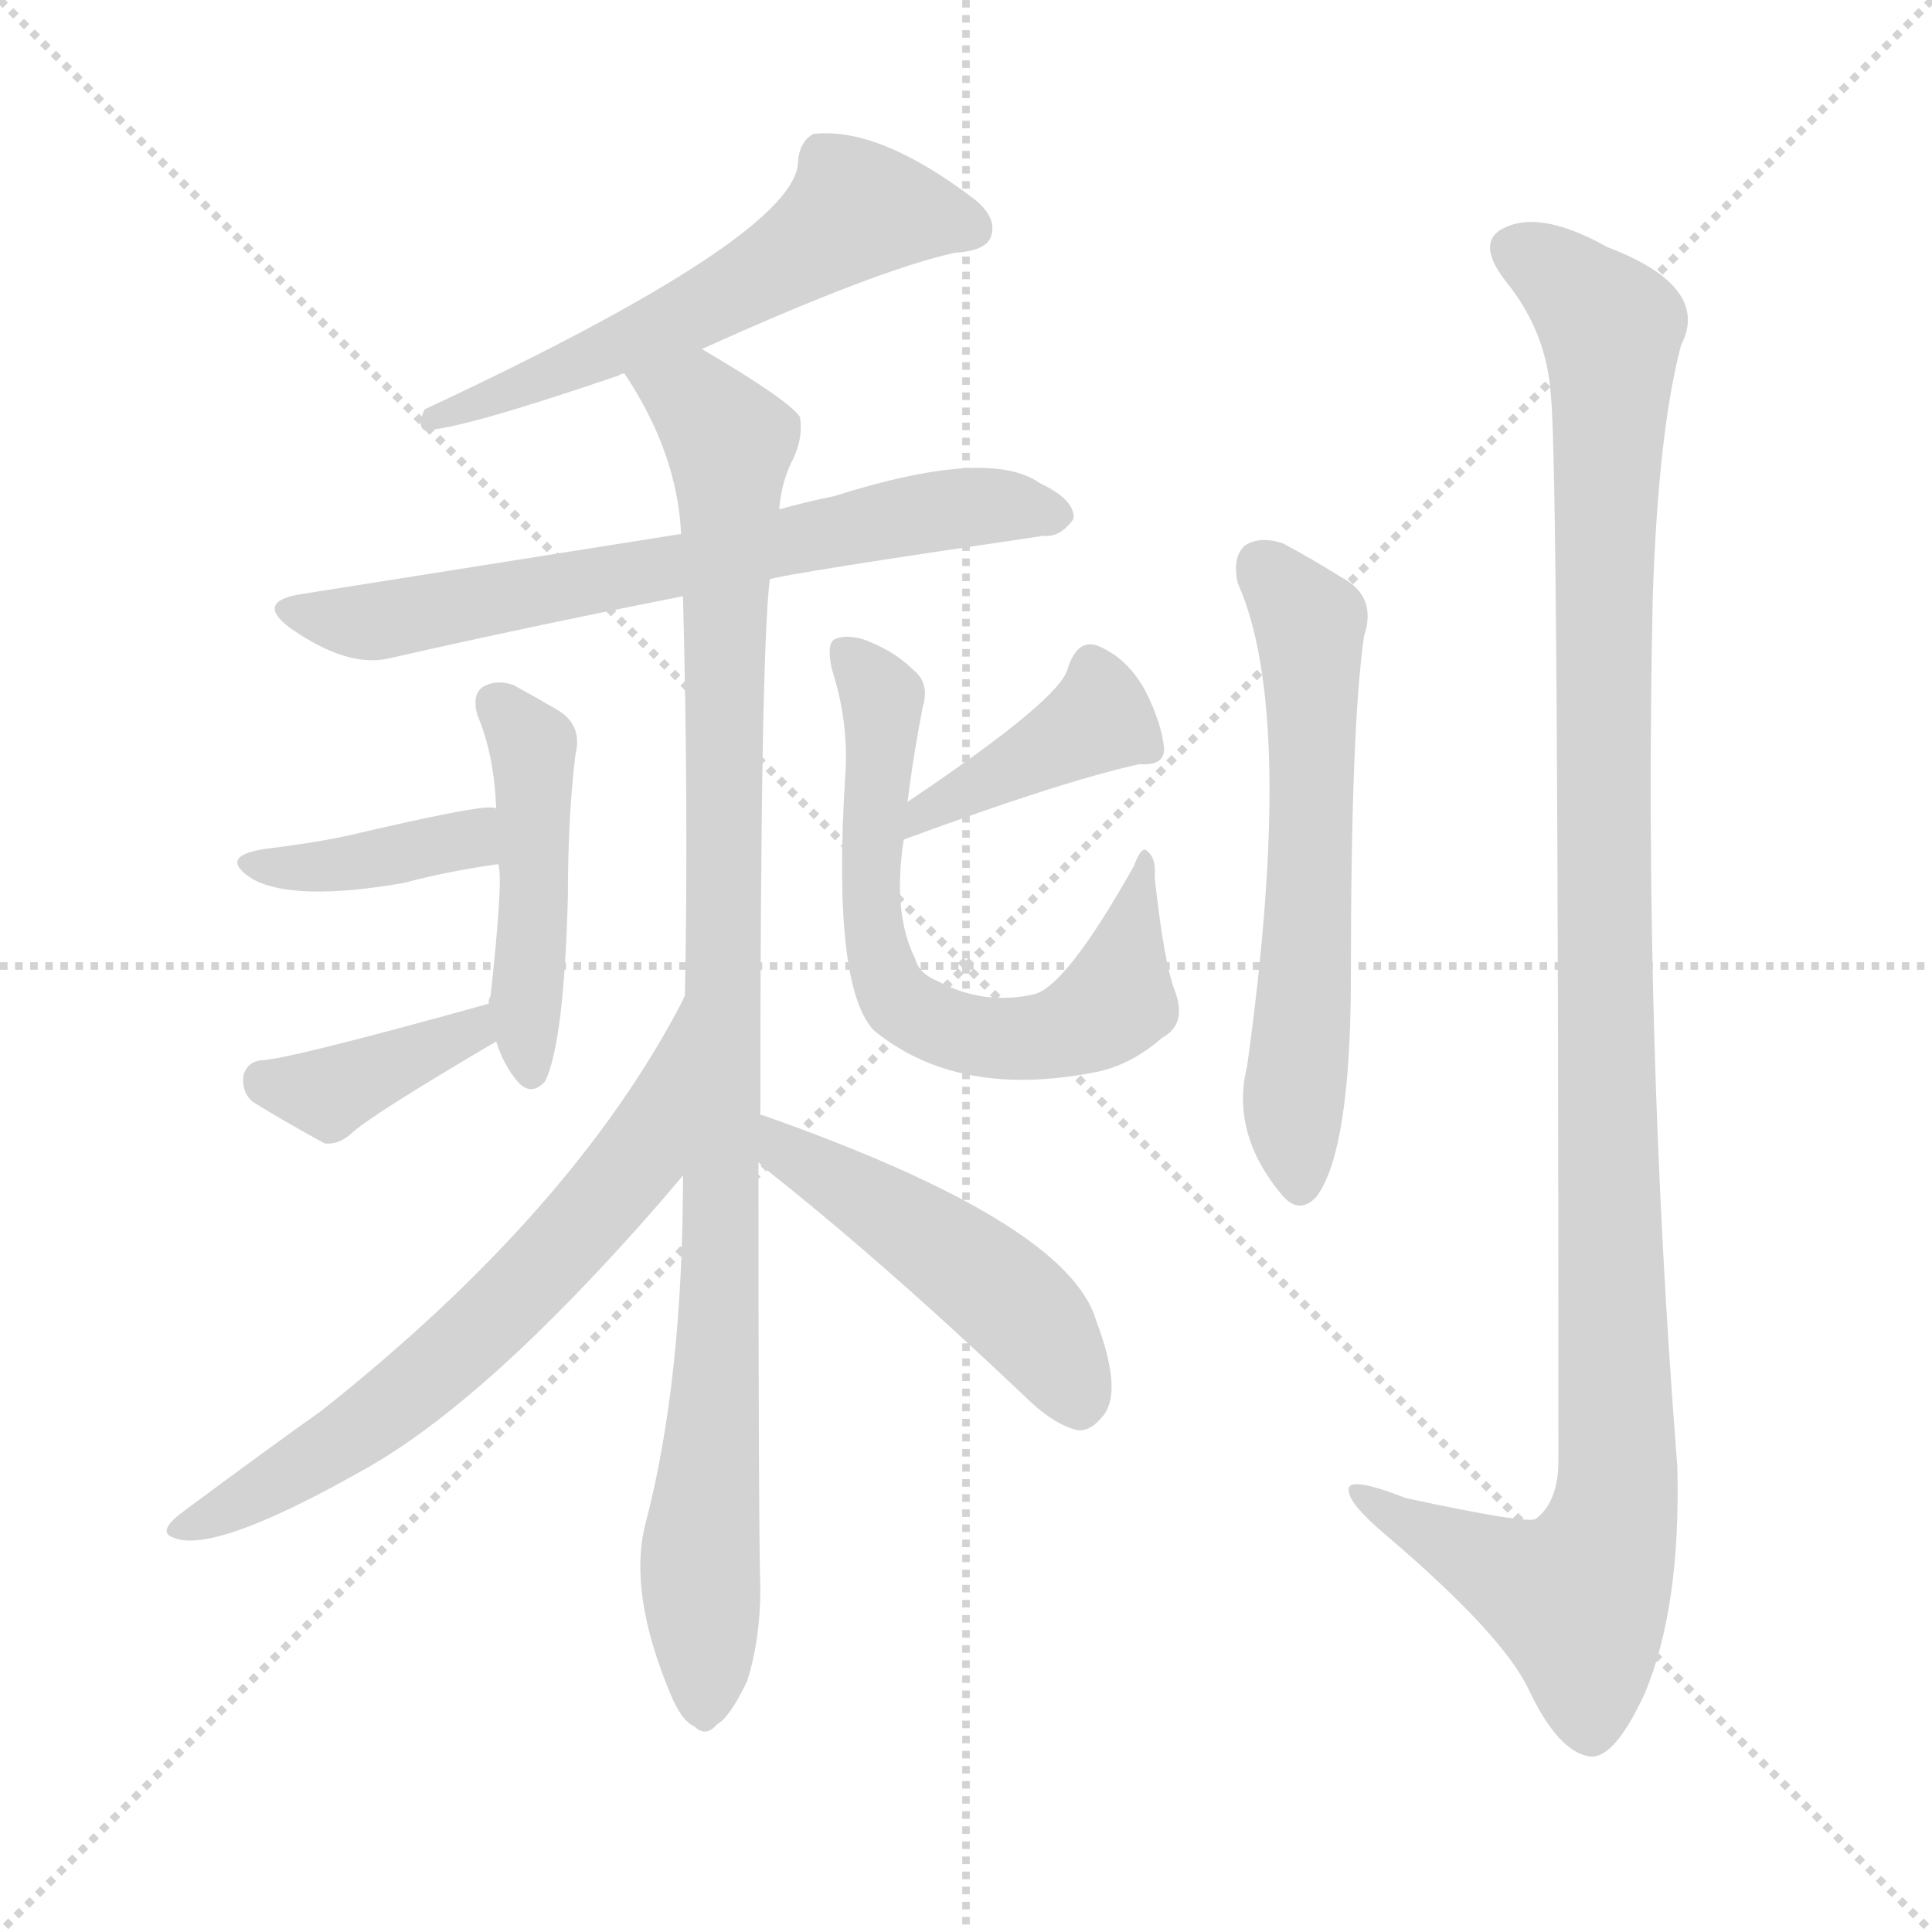
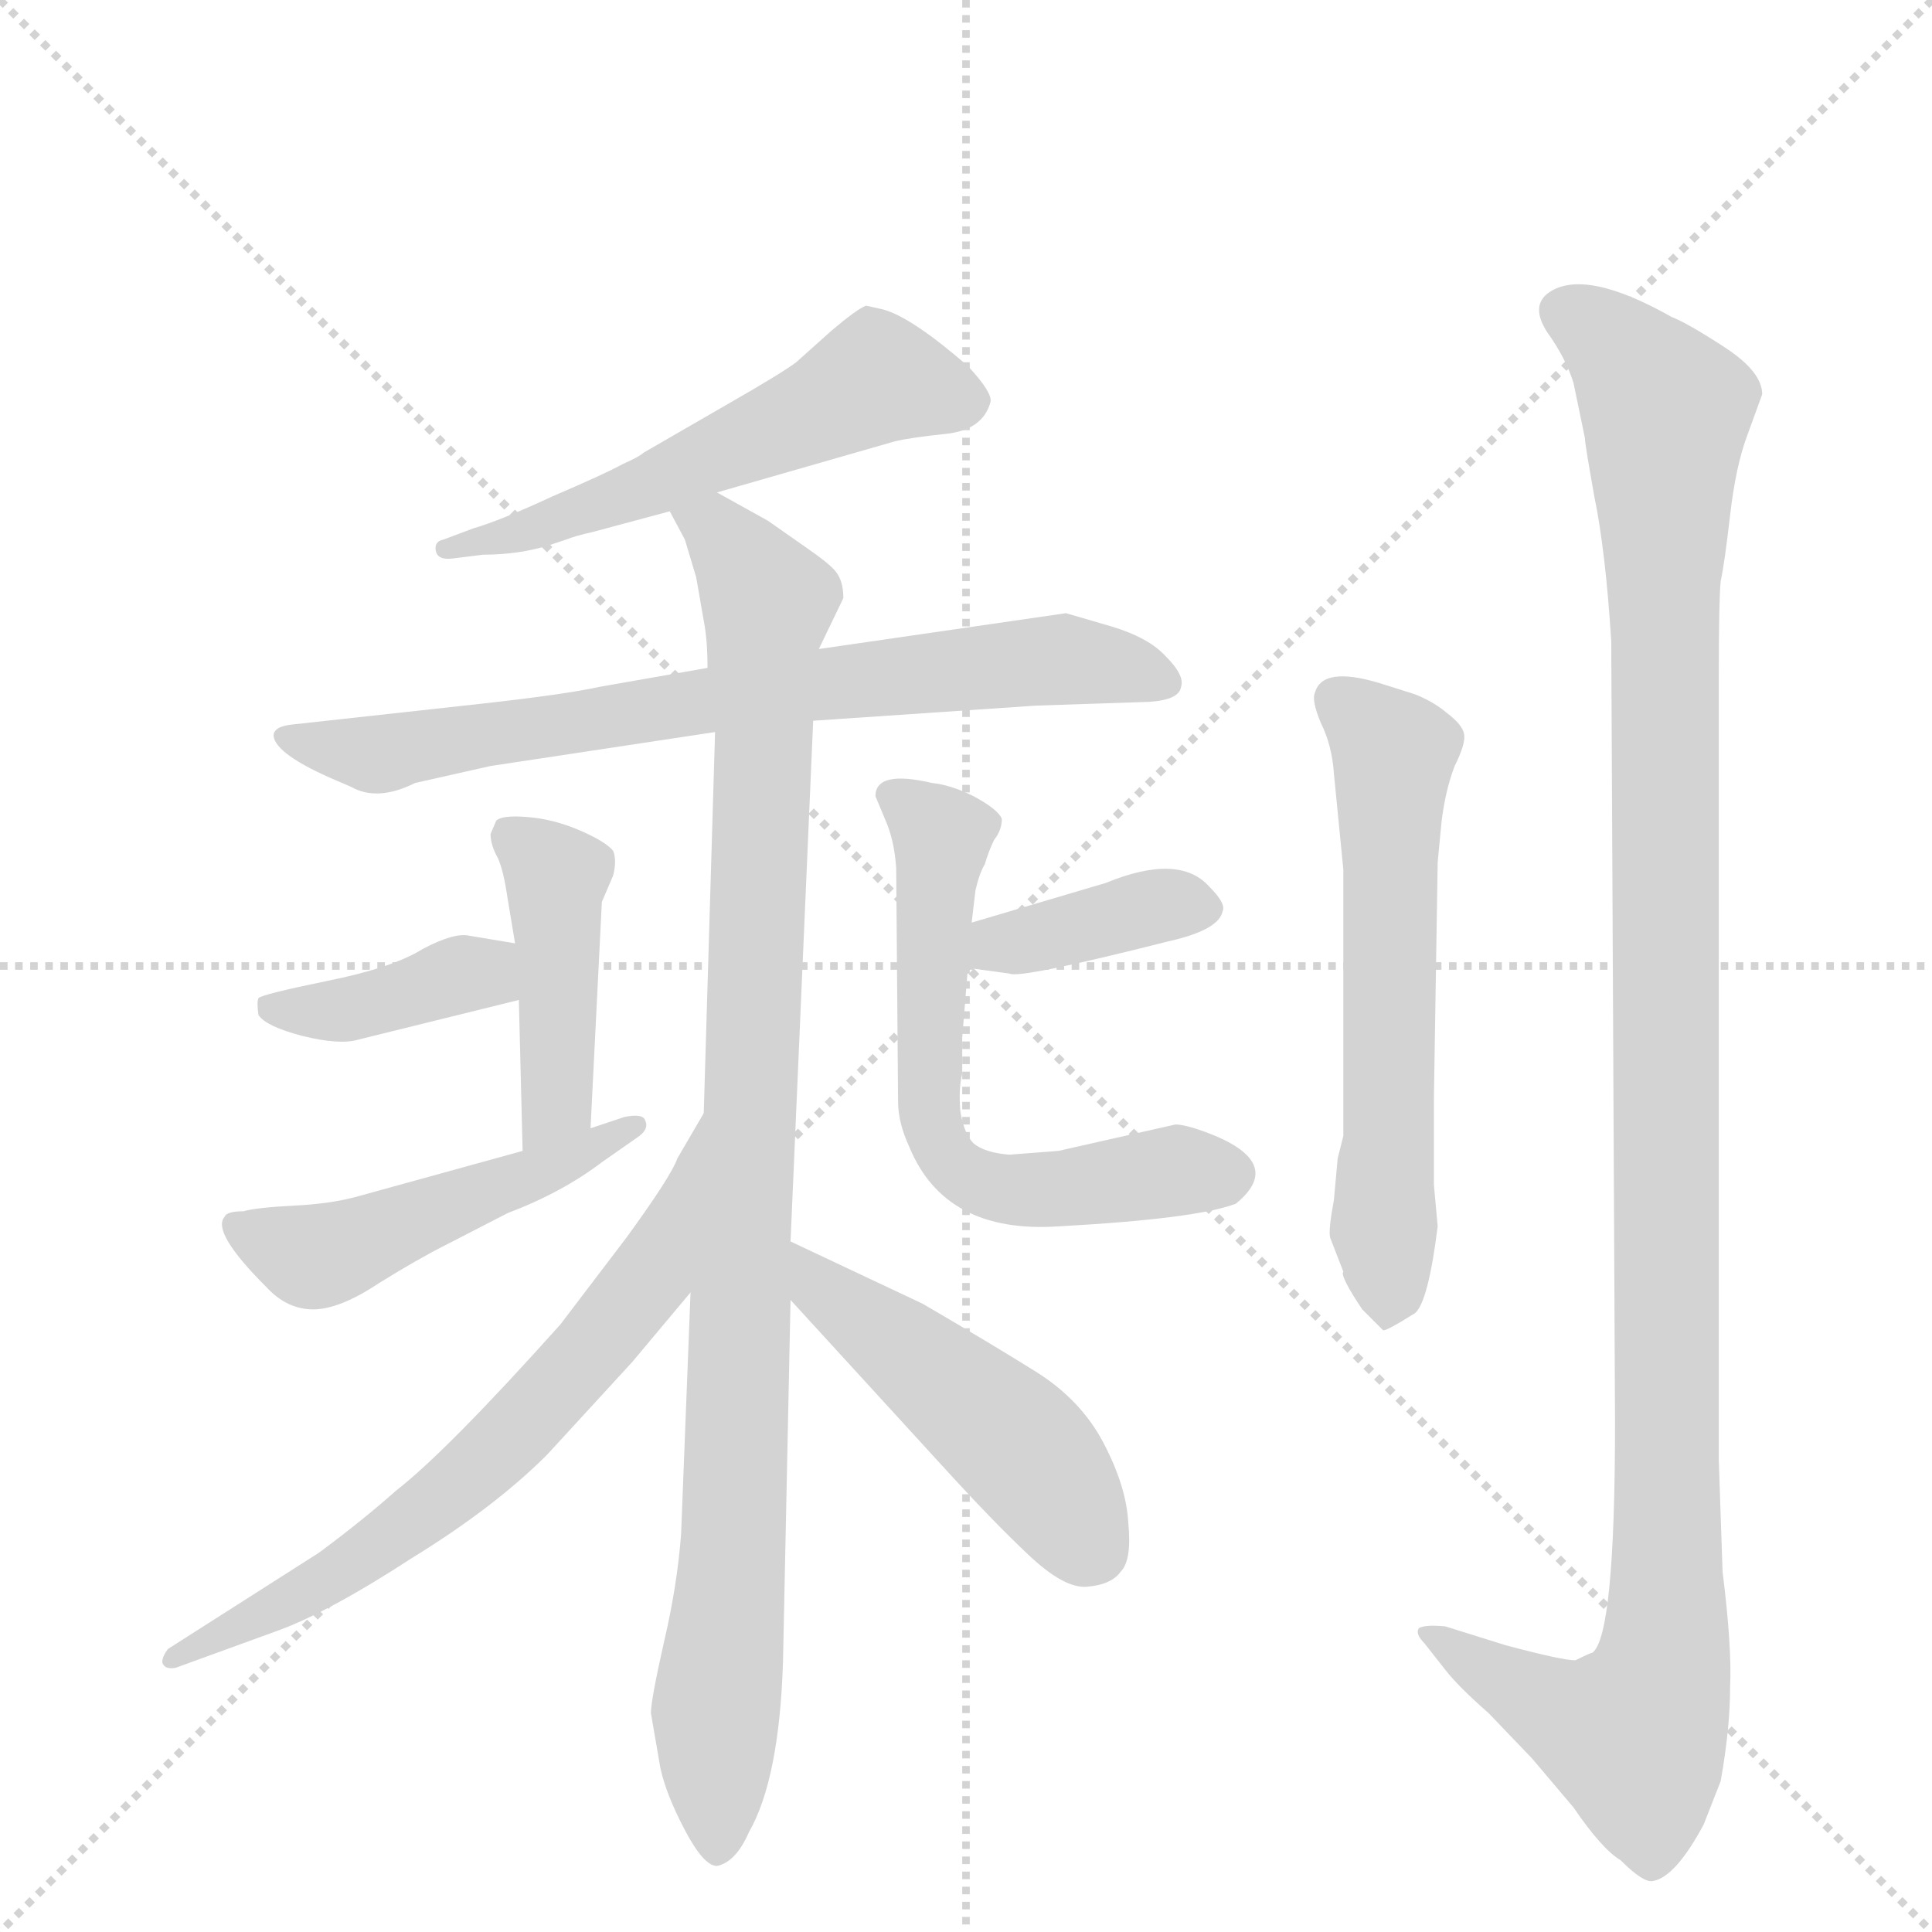
<svg xmlns="http://www.w3.org/2000/svg" version="1.1" viewBox="0 0 1024 1024">
  <g stroke="lightgray" stroke-dasharray="1,1" stroke-width="1" transform="scale(4, 4)">
    <line x1="0" y1="0" x2="256" y2="256" />
    <line x1="256" y1="0" x2="0" y2="256" />
    <line x1="128" y1="0" x2="128" y2="256" />
    <line x1="0" y1="128" x2="256" y2="128" />
  </g>
-   <g transform="scale(1, -1) translate(0, -900)">
+   <g transform="scale(1, -1) translate(0, -848)">
    <style type="text/css">
      
        @keyframes keyframes0 {
          from {
            stroke: blue;
-             stroke-dashoffset: 576;
-             stroke-width: 128;
-           }
-           65% {
+             stroke-dashoffset: 552;
+             stroke-width: 128;
+           }
+           64% {
            animation-timing-function: step-end;
            stroke: blue;
            stroke-dashoffset: 0;
            stroke-width: 128;
          }
          to {
            stroke: black;
            stroke-width: 1024;
          }
        }
        #make-me-a-hanzi-animation-0 {
-           animation: keyframes0 0.719s both;
+           animation: keyframes0 0.699s both;
          animation-delay: 0s;
          animation-timing-function: linear;
        }
      
        @keyframes keyframes1 {
          from {
            stroke: blue;
-             stroke-dashoffset: 667;
-             stroke-width: 128;
-           }
-           68% {
+             stroke-dashoffset: 728;
+             stroke-width: 128;
+           }
+           70% {
            animation-timing-function: step-end;
            stroke: blue;
            stroke-dashoffset: 0;
            stroke-width: 128;
          }
          to {
            stroke: black;
            stroke-width: 1024;
          }
        }
        #make-me-a-hanzi-animation-1 {
-           animation: keyframes1 0.793s both;
-           animation-delay: 0.719s;
+           animation: keyframes1 0.842s both;
+           animation-delay: 0.699s;
          animation-timing-function: linear;
        }
      
        @keyframes keyframes2 {
          from {
            stroke: blue;
-             stroke-dashoffset: 984;
+             stroke-dashoffset: 982;
            stroke-width: 128;
          }
          76% {
            animation-timing-function: step-end;
            stroke: blue;
            stroke-dashoffset: 0;
            stroke-width: 128;
          }
          to {
            stroke: black;
            stroke-width: 1024;
          }
        }
        #make-me-a-hanzi-animation-2 {
-           animation: keyframes2 1.051s both;
-           animation-delay: 1.512s;
+           animation: keyframes2 1.049s both;
+           animation-delay: 1.542s;
          animation-timing-function: linear;
        }
      
        @keyframes keyframes3 {
          from {
            stroke: blue;
-             stroke-dashoffset: 456;
-             stroke-width: 128;
-           }
-           60% {
+             stroke-dashoffset: 434;
+             stroke-width: 128;
+           }
+           59% {
            animation-timing-function: step-end;
            stroke: blue;
            stroke-dashoffset: 0;
            stroke-width: 128;
          }
          to {
            stroke: black;
            stroke-width: 1024;
          }
        }
        #make-me-a-hanzi-animation-3 {
-           animation: keyframes3 0.621s both;
-           animation-delay: 2.562s;
+           animation: keyframes3 0.603s both;
+           animation-delay: 2.591s;
          animation-timing-function: linear;
        }
      
        @keyframes keyframes4 {
          from {
            stroke: blue;
            stroke-dashoffset: 384;
            stroke-width: 128;
          }
          56% {
            animation-timing-function: step-end;
            stroke: blue;
            stroke-dashoffset: 0;
            stroke-width: 128;
          }
          to {
            stroke: black;
            stroke-width: 1024;
          }
        }
        #make-me-a-hanzi-animation-4 {
          animation: keyframes4 0.562s both;
-           animation-delay: 3.183s;
+           animation-delay: 3.194s;
          animation-timing-function: linear;
        }
      
        @keyframes keyframes5 {
          from {
            stroke: blue;
-             stroke-dashoffset: 377;
+             stroke-dashoffset: 484;
+             stroke-width: 128;
+           }
+           61% {
+             animation-timing-function: step-end;
+             stroke: blue;
+             stroke-dashoffset: 0;
+             stroke-width: 128;
+           }
+           to {
+             stroke: black;
+             stroke-width: 1024;
+           }
+         }
+         #make-me-a-hanzi-animation-5 {
+           animation: keyframes5 0.644s both;
+           animation-delay: 3.757s;
+           animation-timing-function: linear;
+         }
+       
+         @keyframes keyframes6 {
+           from {
+             stroke: blue;
+             stroke-dashoffset: 378;
            stroke-width: 128;
          }
          55% {
            animation-timing-function: step-end;
            stroke: blue;
            stroke-dashoffset: 0;
            stroke-width: 128;
          }
          to {
            stroke: black;
            stroke-width: 1024;
          }
        }
-         #make-me-a-hanzi-animation-5 {
-           animation: keyframes5 0.557s both;
-           animation-delay: 3.746s;
-           animation-timing-function: linear;
-         }
-       
-         @keyframes keyframes6 {
-           from {
-             stroke: blue;
-             stroke-dashoffset: 401;
-             stroke-width: 128;
-           }
-           57% {
-             animation-timing-function: step-end;
-             stroke: blue;
-             stroke-dashoffset: 0;
-             stroke-width: 128;
-           }
-           to {
-             stroke: black;
-             stroke-width: 1024;
-           }
-         }
        #make-me-a-hanzi-animation-6 {
-           animation: keyframes6 0.576s both;
-           animation-delay: 4.303s;
+           animation: keyframes6 0.558s both;
+           animation-delay: 4.4s;
          animation-timing-function: linear;
        }
      
        @keyframes keyframes7 {
          from {
            stroke: blue;
-             stroke-dashoffset: 651;
+             stroke-dashoffset: 612;
+             stroke-width: 128;
+           }
+           67% {
+             animation-timing-function: step-end;
+             stroke: blue;
+             stroke-dashoffset: 0;
+             stroke-width: 128;
+           }
+           to {
+             stroke: black;
+             stroke-width: 1024;
+           }
+         }
+         #make-me-a-hanzi-animation-7 {
+           animation: keyframes7 0.748s both;
+           animation-delay: 4.958s;
+           animation-timing-function: linear;
+         }
+       
+         @keyframes keyframes8 {
+           from {
+             stroke: blue;
+             stroke-dashoffset: 654;
            stroke-width: 128;
          }
          68% {
            animation-timing-function: step-end;
            stroke: blue;
            stroke-dashoffset: 0;
            stroke-width: 128;
          }
          to {
            stroke: black;
            stroke-width: 1024;
          }
        }
-         #make-me-a-hanzi-animation-7 {
-           animation: keyframes7 0.78s both;
-           animation-delay: 4.879s;
-           animation-timing-function: linear;
-         }
-       
-         @keyframes keyframes8 {
-           from {
-             stroke: blue;
-             stroke-dashoffset: 650;
-             stroke-width: 128;
-           }
-           68% {
-             animation-timing-function: step-end;
-             stroke: blue;
-             stroke-dashoffset: 0;
-             stroke-width: 128;
-           }
-           to {
-             stroke: black;
-             stroke-width: 1024;
-           }
-         }
        #make-me-a-hanzi-animation-8 {
-           animation: keyframes8 0.779s both;
-           animation-delay: 5.659s;
+           animation: keyframes8 0.782s both;
+           animation-delay: 5.706s;
          animation-timing-function: linear;
        }
      
        @keyframes keyframes9 {
          from {
            stroke: blue;
-             stroke-dashoffset: 485;
+             stroke-dashoffset: 477;
            stroke-width: 128;
          }
          61% {
            animation-timing-function: step-end;
            stroke: blue;
            stroke-dashoffset: 0;
            stroke-width: 128;
          }
          to {
            stroke: black;
            stroke-width: 1024;
          }
        }
        #make-me-a-hanzi-animation-9 {
-           animation: keyframes9 0.645s both;
-           animation-delay: 6.438s;
+           animation: keyframes9 0.638s both;
+           animation-delay: 6.488s;
          animation-timing-function: linear;
        }
      
        @keyframes keyframes10 {
          from {
            stroke: blue;
            stroke-dashoffset: 595;
            stroke-width: 128;
          }
          66% {
            animation-timing-function: step-end;
            stroke: blue;
            stroke-dashoffset: 0;
            stroke-width: 128;
          }
          to {
            stroke: black;
            stroke-width: 1024;
          }
        }
        #make-me-a-hanzi-animation-10 {
          animation: keyframes10 0.734s both;
-           animation-delay: 7.083s;
+           animation-delay: 7.126s;
          animation-timing-function: linear;
        }
      
        @keyframes keyframes11 {
          from {
            stroke: blue;
-             stroke-dashoffset: 1129;
+             stroke-dashoffset: 1159;
            stroke-width: 128;
          }
          79% {
            animation-timing-function: step-end;
            stroke: blue;
            stroke-dashoffset: 0;
            stroke-width: 128;
          }
          to {
            stroke: black;
            stroke-width: 1024;
          }
        }
        #make-me-a-hanzi-animation-11 {
-           animation: keyframes11 1.169s both;
-           animation-delay: 7.817s;
+           animation: keyframes11 1.193s both;
+           animation-delay: 7.861s;
          animation-timing-function: linear;
        }
      
    </style>
-     <path d="M 372 715 Q 465 757 506 766 Q 522 767 525 774 Q 529 784 517 794 Q 466 833 431 829 Q 424 825 423 815 Q 424 776 225 683 Q 221 674 225 672 Q 243 672 328 701 Q 329 702 331 702 L 372 715 Z" fill="lightgray" />
-     <path d="M 408 593 Q 417 596 553 616 Q 562 615 569 625 Q 570 635 551 644 Q 524 663 442 637 Q 427 634 413 630 L 361 617 Q 336 613 159 585 Q 135 581 154 567 Q 184 546 206 551 Q 276 567 362 584 L 408 593 Z" fill="lightgray" />
-     <path d="M 403 309 Q 403 552 408 593 L 413 630 Q 414 643 419 654 Q 426 667 424 679 Q 418 688 372 715 C 346 731 316 728 331 702 Q 359 660 361 617 L 362 584 Q 365 470 363 372 L 362 277 Q 362 168 342 92 Q 333 56 355 3 Q 361 -12 368 -15 Q 374 -21 380 -14 Q 387 -10 396 9 Q 403 31 403 58 Q 402 89 402 284 L 403 309 Z" fill="lightgray" />
-     <path d="M 263 348 Q 267 335 275 326 Q 282 319 289 327 Q 299 348 301 425 Q 301 467 305 500 Q 309 516 295 524 Q 283 531 272 537 Q 263 540 256 536 Q 250 532 253 521 Q 262 500 263 471 L 264 442 Q 267 436 260 372 Q 259 371 259 368 L 263 348 Z" fill="lightgray" />
-     <path d="M 263 471 Q 263 472 261 472 Q 252 473 184 457 Q 165 453 140 450 Q 115 446 134 434 Q 156 422 214 432 Q 236 438 264 442 C 294 446 292 464 263 471 Z" fill="lightgray" />
-     <path d="M 259 368 Q 151 338 138 338 Q 131 337 129 330 Q 128 321 134 316 Q 150 306 172 294 Q 179 293 186 299 Q 195 308 263 348 C 289 363 288 376 259 368 Z" fill="lightgray" />
-     <path d="M 479 455 Q 563 486 604 495 Q 617 494 617 503 Q 616 516 607 534 Q 597 552 581 558 Q 571 561 566 546 Q 563 530 481 475 C 456 458 451 445 479 455 Z" fill="lightgray" />
-     <path d="M 623 374 Q 617 389 612 435 Q 613 445 608 449 Q 605 452 601 441 Q 565 377 548 373 Q 521 367 497 380 Q 487 384 485 392 Q 473 416 479 455 L 481 475 Q 484 499 489 525 Q 493 538 484 545 Q 474 555 458 561 Q 448 564 442 561 Q 438 558 441 545 Q 450 517 448 489 Q 441 378 463 354 Q 508 317 582 332 Q 600 336 616 350 Q 629 357 623 374 Z" fill="lightgray" />
-     <path d="M 363 372 Q 362 371 362 370 Q 304 258 170 152 Q 139 130 96 98 Q 83 88 92 85 Q 113 76 191 120 Q 257 156 351 264 Q 357 271 362 277 C 381 300 377 399 363 372 Z" fill="lightgray" />
-     <path d="M 402 284 Q 403 283 405 281 Q 466 233 542 161 Q 558 145 571 142 Q 578 141 585 150 Q 595 163 581 200 Q 566 252 404 309 L 403 309 C 374 318 380 304 402 284 Z" fill="lightgray" />
-     <path d="M 656 591 Q 687 522 661 335 Q 652 299 680 266 Q 689 256 698 266 Q 716 291 716 383 Q 716 515 723 563 Q 730 584 711 594 Q 695 604 680 612 Q 668 616 660 611 Q 653 605 656 591 Z" fill="lightgray" />
-     <path d="M 822 690 Q 826 656 826 126 Q 826 104 814 95 Q 810 92 745 106 Q 712 119 715 109 Q 716 102 735 86 Q 796 34 810 5 Q 826 -29 843 -31 Q 856 -32 872 3 Q 891 49 889 123 Q 871 352 876 584 Q 879 672 891 717 Q 907 748 852 769 Q 818 788 799 780 Q 781 773 798 751 Q 820 724 822 690 Z" fill="lightgray" />
+     <path d="M 240 552 L 256 554 Q 275 554 291 559 L 300 562 Q 305 564 314 566 L 355 577 L 380 587 L 474 614 Q 482 616 501 618 Q 521 620 525 635 Q 526 640 513 654 Q 483 680 468 684 L 459 686 Q 454 684 441 673 L 422 656 Q 414 650 386 634 L 341 608 Q 339 606 330 602 Q 321 597 293 585 Q 265 572 251 568 L 235 562 Q 230 561 231 556 Q 232 551 240 552 Z" fill="lightgray" />
+     <path d="M 375 494 L 318 484 Q 300 480 255 475 L 155 464 Q 145 463 145 458 Q 146 448 179 434 L 186 431 Q 200 423 220 433 L 260 442 L 379 460 L 431 466 L 549 474 L 609 476 Q 625 477 626 484 Q 628 490 618 500 Q 609 510 589 516 L 565 523 L 434 504 L 375 494 Z" fill="lightgray" />
+     <path d="M 355 577 L 363 562 L 369 542 L 373 519 Q 375 509 375 494 L 379 460 L 373 258 L 366 163 L 361 35 Q 359 8 352 -22 Q 345 -53 345 -60 L 350 -89 Q 353 -103 363 -122 Q 373 -141 380 -141 Q 390 -139 397 -123 Q 413 -95 415 -33 L 419 159 L 419 190 L 431 466 L 434 504 L 447 531 Q 447 540 443 545 Q 440 549 427 558 L 407 572 L 380 587 C 354 602 342 604 355 577 Z" fill="lightgray" />
+     <path d="M 263 413 L 260 406 Q 260 400 264 393 Q 267 386 269 372 L 273 348 L 275 318 L 277 238 C 278 208 312 220 313 250 L 319 370 L 325 384 Q 327 392 325 397 Q 321 402 307 408 Q 293 414 279 415 Q 266 416 263 413 Z" fill="lightgray" />
+     <path d="M 273 348 L 249 352 Q 241 354 224 345 Q 208 335 173 328 Q 139 321 137 319 Q 136 317 137 310 Q 141 304 160 299 Q 180 294 190 297 L 275 318 C 304 325 303 343 273 348 Z" fill="lightgray" />
+     <path d="M 277 238 L 190 214 Q 176 210 156 209 Q 136 208 129 206 Q 120 206 119 203 Q 112 195 141 166 Q 152 154 166 154 Q 180 154 201 168 Q 222 181 236 188 L 269 205 Q 298 216 319 232 L 339 246 Q 344 250 342 254 Q 341 258 331 256 L 313 250 L 277 238 Z" fill="lightgray" />
+     <path d="M 513 335 L 535 332 Q 540 329 619 349 Q 646 355 648 365 Q 650 369 641 378 Q 625 396 586 380 L 515 359 C 486 350 483 339 513 335 Z" fill="lightgray" />
+     <path d="M 464 426 L 469 414 Q 474 403 475 388 L 476 264 Q 476 253 482 240 Q 501 194 561 198 Q 634 202 655 210 Q 682 232 639 248 Q 628 252 623 252 L 561 238 L 535 236 Q 522 237 516 242 Q 511 247 509 259 Q 508 271 510 279 L 510 298 L 513 335 L 515 359 L 517 376 Q 519 385 522 390 Q 524 397 527 403 Q 531 408 531 414 Q 529 419 516 426 Q 504 432 494 433 Q 464 440 464 426 Z" fill="lightgray" />
+     <path d="M 373 258 L 359 234 Q 356 225 332 192 L 297 146 Q 237 79 210 58 Q 192 42 169 25 L 89 -26 Q 86 -30 86 -33 Q 87 -37 93 -36 L 148 -16 Q 175 -6 218 22 Q 262 49 290 77 L 335 126 L 366 163 C 385 186 388 284 373 258 Z" fill="lightgray" />
+     <path d="M 419 159 L 505 65 Q 527 41 545 24 Q 564 6 576 7 Q 589 8 594 15 Q 600 21 598 41 Q 597 60 585 83 Q 573 106 549 121 Q 525 136 489 157 L 419 190 C 392 203 399 181 419 159 Z" fill="lightgray" />
+     <path d="M 762 391 L 764 412 Q 766 429 771 442 Q 777 454 776 459 Q 775 464 767 470 Q 760 476 750 480 L 731 486 Q 701 495 697 481 Q 695 477 700 465 Q 706 453 707 438 L 712 387 L 712 246 L 709 234 L 707 212 Q 704 196 705 192 L 712 174 Q 710 172 722 154 L 733 143 Q 734 142 750 152 Q 757 158 762 198 L 760 220 L 760 266 L 762 391 Z" fill="lightgray" />
+     <path d="M 913 15 L 911 74 L 911 490 Q 911 530 912 540 Q 914 549 917 575 Q 920 601 926 617 L 934 639 Q 934 651 914 664 Q 894 677 886 680 Q 840 706 821 693 Q 811 686 820 672 Q 830 658 834 645 L 840 616 Q 840 613 845 585 Q 851 556 854 508 L 856 94 Q 856 -19 844 -28 Q 843 -28 835 -32 Q 828 -32 798 -24 L 766 -14 Q 755 -13 752 -15 Q 750 -18 755 -23 L 766 -37 Q 773 -46 789 -60 L 812 -84 L 834 -110 Q 849 -132 859 -138 Q 871 -150 876 -149 Q 888 -147 903 -119 L 912 -96 Q 917 -68 917 -46 Q 918 -25 913 15 Z" fill="lightgray" />
    <clipPath id="make-me-a-hanzi-clip-0">
-       <path d="M 372 715 Q 465 757 506 766 Q 522 767 525 774 Q 529 784 517 794 Q 466 833 431 829 Q 424 825 423 815 Q 424 776 225 683 Q 221 674 225 672 Q 243 672 328 701 Q 329 702 331 702 L 372 715 Z" />
-     </clipPath>
-     <path clip-path="url(#make-me-a-hanzi-clip-0)" d="M 515 779 L 454 788 L 360 730 L 273 694 L 265 696 L 258 687 L 238 688 L 228 678" fill="none" id="make-me-a-hanzi-animation-0" stroke-dasharray="448 896" stroke-linecap="round" />
+       <path d="M 240 552 L 256 554 Q 275 554 291 559 L 300 562 Q 305 564 314 566 L 355 577 L 380 587 L 474 614 Q 482 616 501 618 Q 521 620 525 635 Q 526 640 513 654 Q 483 680 468 684 L 459 686 Q 454 684 441 673 L 422 656 Q 414 650 386 634 L 341 608 Q 339 606 330 602 Q 321 597 293 585 Q 265 572 251 568 L 235 562 Q 230 561 231 556 Q 232 551 240 552 Z" />
+     </clipPath>
+     <path clip-path="url(#make-me-a-hanzi-clip-0)" d="M 513 635 L 465 648 L 331 585 L 237 557" fill="none" id="make-me-a-hanzi-animation-0" stroke-dasharray="424 848" stroke-linecap="round" />
    <clipPath id="make-me-a-hanzi-clip-1">
-       <path d="M 408 593 Q 417 596 553 616 Q 562 615 569 625 Q 570 635 551 644 Q 524 663 442 637 Q 427 634 413 630 L 361 617 Q 336 613 159 585 Q 135 581 154 567 Q 184 546 206 551 Q 276 567 362 584 L 408 593 Z" />
-     </clipPath>
-     <path clip-path="url(#make-me-a-hanzi-clip-1)" d="M 155 576 L 209 572 L 496 630 L 560 627" fill="none" id="make-me-a-hanzi-animation-1" stroke-dasharray="539 1078" stroke-linecap="round" />
+       <path d="M 375 494 L 318 484 Q 300 480 255 475 L 155 464 Q 145 463 145 458 Q 146 448 179 434 L 186 431 Q 200 423 220 433 L 260 442 L 379 460 L 431 466 L 549 474 L 609 476 Q 625 477 626 484 Q 628 490 618 500 Q 609 510 589 516 L 565 523 L 434 504 L 375 494 Z" />
+     </clipPath>
+     <path clip-path="url(#make-me-a-hanzi-clip-1)" d="M 152 457 L 207 449 L 415 483 L 561 499 L 618 486" fill="none" id="make-me-a-hanzi-animation-1" stroke-dasharray="600 1200" stroke-linecap="round" />
    <clipPath id="make-me-a-hanzi-clip-2">
-       <path d="M 403 309 Q 403 552 408 593 L 413 630 Q 414 643 419 654 Q 426 667 424 679 Q 418 688 372 715 C 346 731 316 728 331 702 Q 359 660 361 617 L 362 584 Q 365 470 363 372 L 362 277 Q 362 168 342 92 Q 333 56 355 3 Q 361 -12 368 -15 Q 374 -21 380 -14 Q 387 -10 396 9 Q 403 31 403 58 Q 402 89 402 284 L 403 309 Z" />
-     </clipPath>
-     <path clip-path="url(#make-me-a-hanzi-clip-2)" d="M 340 698 L 371 687 L 387 659 L 383 224 L 371 81 L 373 -3" fill="none" id="make-me-a-hanzi-animation-2" stroke-dasharray="856 1712" stroke-linecap="round" />
+       <path d="M 355 577 L 363 562 L 369 542 L 373 519 Q 375 509 375 494 L 379 460 L 373 258 L 366 163 L 361 35 Q 359 8 352 -22 Q 345 -53 345 -60 L 350 -89 Q 353 -103 363 -122 Q 373 -141 380 -141 Q 390 -139 397 -123 Q 413 -95 415 -33 L 419 159 L 419 190 L 431 466 L 434 504 L 447 531 Q 447 540 443 545 Q 440 549 427 558 L 407 572 L 380 587 C 354 602 342 604 355 577 Z" />
+     </clipPath>
+     <path clip-path="url(#make-me-a-hanzi-clip-2)" d="M 363 576 L 379 569 L 407 525 L 390 49 L 379 -62 L 381 -131" fill="none" id="make-me-a-hanzi-animation-2" stroke-dasharray="854 1708" stroke-linecap="round" />
    <clipPath id="make-me-a-hanzi-clip-3">
-       <path d="M 263 348 Q 267 335 275 326 Q 282 319 289 327 Q 299 348 301 425 Q 301 467 305 500 Q 309 516 295 524 Q 283 531 272 537 Q 263 540 256 536 Q 250 532 253 521 Q 262 500 263 471 L 264 442 Q 267 436 260 372 Q 259 371 259 368 L 263 348 Z" />
-     </clipPath>
-     <path clip-path="url(#make-me-a-hanzi-clip-3)" d="M 263 527 L 282 505 L 281 334" fill="none" id="make-me-a-hanzi-animation-3" stroke-dasharray="328 656" stroke-linecap="round" />
+       <path d="M 263 413 L 260 406 Q 260 400 264 393 Q 267 386 269 372 L 273 348 L 275 318 L 277 238 C 278 208 312 220 313 250 L 319 370 L 325 384 Q 327 392 325 397 Q 321 402 307 408 Q 293 414 279 415 Q 266 416 263 413 Z" />
+     </clipPath>
+     <path clip-path="url(#make-me-a-hanzi-clip-3)" d="M 268 407 L 294 383 L 295 264 L 281 245" fill="none" id="make-me-a-hanzi-animation-3" stroke-dasharray="306 612" stroke-linecap="round" />
    <clipPath id="make-me-a-hanzi-clip-4">
-       <path d="M 263 471 Q 263 472 261 472 Q 252 473 184 457 Q 165 453 140 450 Q 115 446 134 434 Q 156 422 214 432 Q 236 438 264 442 C 294 446 292 464 263 471 Z" />
-     </clipPath>
-     <path clip-path="url(#make-me-a-hanzi-clip-4)" d="M 135 443 L 186 442 L 248 455 L 258 464" fill="none" id="make-me-a-hanzi-animation-4" stroke-dasharray="256 512" stroke-linecap="round" />
+       <path d="M 273 348 L 249 352 Q 241 354 224 345 Q 208 335 173 328 Q 139 321 137 319 Q 136 317 137 310 Q 141 304 160 299 Q 180 294 190 297 L 275 318 C 304 325 303 343 273 348 Z" />
+     </clipPath>
+     <path clip-path="url(#make-me-a-hanzi-clip-4)" d="M 142 315 L 193 314 L 245 332 L 266 325" fill="none" id="make-me-a-hanzi-animation-4" stroke-dasharray="256 512" stroke-linecap="round" />
    <clipPath id="make-me-a-hanzi-clip-5">
-       <path d="M 259 368 Q 151 338 138 338 Q 131 337 129 330 Q 128 321 134 316 Q 150 306 172 294 Q 179 293 186 299 Q 195 308 263 348 C 289 363 288 376 259 368 Z" />
-     </clipPath>
-     <path clip-path="url(#make-me-a-hanzi-clip-5)" d="M 140 326 L 173 321 L 246 351 L 247 360" fill="none" id="make-me-a-hanzi-animation-5" stroke-dasharray="249 498" stroke-linecap="round" />
+       <path d="M 277 238 L 190 214 Q 176 210 156 209 Q 136 208 129 206 Q 120 206 119 203 Q 112 195 141 166 Q 152 154 166 154 Q 180 154 201 168 Q 222 181 236 188 L 269 205 Q 298 216 319 232 L 339 246 Q 344 250 342 254 Q 341 258 331 256 L 313 250 L 277 238 Z" />
+     </clipPath>
+     <path clip-path="url(#make-me-a-hanzi-clip-5)" d="M 126 199 L 147 187 L 172 183 L 284 225 L 336 252" fill="none" id="make-me-a-hanzi-animation-5" stroke-dasharray="356 712" stroke-linecap="round" />
    <clipPath id="make-me-a-hanzi-clip-6">
-       <path d="M 479 455 Q 563 486 604 495 Q 617 494 617 503 Q 616 516 607 534 Q 597 552 581 558 Q 571 561 566 546 Q 563 530 481 475 C 456 458 451 445 479 455 Z" />
-     </clipPath>
-     <path clip-path="url(#make-me-a-hanzi-clip-6)" d="M 579 546 L 582 518 L 502 475 L 496 477 L 488 459" fill="none" id="make-me-a-hanzi-animation-6" stroke-dasharray="273 546" stroke-linecap="round" />
+       <path d="M 513 335 L 535 332 Q 540 329 619 349 Q 646 355 648 365 Q 650 369 641 378 Q 625 396 586 380 L 515 359 C 486 350 483 339 513 335 Z" />
+     </clipPath>
+     <path clip-path="url(#make-me-a-hanzi-clip-6)" d="M 519 341 L 614 368 L 637 368" fill="none" id="make-me-a-hanzi-animation-6" stroke-dasharray="250 500" stroke-linecap="round" />
    <clipPath id="make-me-a-hanzi-clip-7">
-       <path d="M 623 374 Q 617 389 612 435 Q 613 445 608 449 Q 605 452 601 441 Q 565 377 548 373 Q 521 367 497 380 Q 487 384 485 392 Q 473 416 479 455 L 481 475 Q 484 499 489 525 Q 493 538 484 545 Q 474 555 458 561 Q 448 564 442 561 Q 438 558 441 545 Q 450 517 448 489 Q 441 378 463 354 Q 508 317 582 332 Q 600 336 616 350 Q 629 357 623 374 Z" />
-     </clipPath>
-     <path clip-path="url(#make-me-a-hanzi-clip-7)" d="M 447 556 L 466 534 L 461 417 L 471 379 L 482 365 L 501 355 L 539 349 L 579 360 L 592 370 L 608 442" fill="none" id="make-me-a-hanzi-animation-7" stroke-dasharray="523 1046" stroke-linecap="round" />
+       <path d="M 464 426 L 469 414 Q 474 403 475 388 L 476 264 Q 476 253 482 240 Q 501 194 561 198 Q 634 202 655 210 Q 682 232 639 248 Q 628 252 623 252 L 561 238 L 535 236 Q 522 237 516 242 Q 511 247 509 259 Q 508 271 510 279 L 510 298 L 513 335 L 515 359 L 517 376 Q 519 385 522 390 Q 524 397 527 403 Q 531 408 531 414 Q 529 419 516 426 Q 504 432 494 433 Q 464 440 464 426 Z" />
+     </clipPath>
+     <path clip-path="url(#make-me-a-hanzi-clip-7)" d="M 475 424 L 500 405 L 491 272 L 505 230 L 537 217 L 620 228 L 649 225" fill="none" id="make-me-a-hanzi-animation-7" stroke-dasharray="484 968" stroke-linecap="round" />
    <clipPath id="make-me-a-hanzi-clip-8">
-       <path d="M 363 372 Q 362 371 362 370 Q 304 258 170 152 Q 139 130 96 98 Q 83 88 92 85 Q 113 76 191 120 Q 257 156 351 264 Q 357 271 362 277 C 381 300 377 399 363 372 Z" />
-     </clipPath>
-     <path clip-path="url(#make-me-a-hanzi-clip-8)" d="M 361 363 L 336 283 L 290 230 L 173 129 L 97 91" fill="none" id="make-me-a-hanzi-animation-8" stroke-dasharray="522 1044" stroke-linecap="round" />
+       <path d="M 373 258 L 359 234 Q 356 225 332 192 L 297 146 Q 237 79 210 58 Q 192 42 169 25 L 89 -26 Q 86 -30 86 -33 Q 87 -37 93 -36 L 148 -16 Q 175 -6 218 22 Q 262 49 290 77 L 335 126 L 366 163 C 385 186 388 284 373 258 Z" />
+     </clipPath>
+     <path clip-path="url(#make-me-a-hanzi-clip-8)" d="M 365 238 L 345 173 L 262 78 L 187 19 L 91 -31" fill="none" id="make-me-a-hanzi-animation-8" stroke-dasharray="526 1052" stroke-linecap="round" />
    <clipPath id="make-me-a-hanzi-clip-9">
-       <path d="M 402 284 Q 403 283 405 281 Q 466 233 542 161 Q 558 145 571 142 Q 578 141 585 150 Q 595 163 581 200 Q 566 252 404 309 L 403 309 C 374 318 380 304 402 284 Z" />
-     </clipPath>
-     <path clip-path="url(#make-me-a-hanzi-clip-9)" d="M 404 303 L 415 301 L 419 288 L 524 220 L 552 193 L 571 157" fill="none" id="make-me-a-hanzi-animation-9" stroke-dasharray="357 714" stroke-linecap="round" />
+       <path d="M 419 159 L 505 65 Q 527 41 545 24 Q 564 6 576 7 Q 589 8 594 15 Q 600 21 598 41 Q 597 60 585 83 Q 573 106 549 121 Q 525 136 489 157 L 419 190 C 392 203 399 181 419 159 Z" />
+     </clipPath>
+     <path clip-path="url(#make-me-a-hanzi-clip-9)" d="M 424 182 L 436 164 L 540 82 L 579 27" fill="none" id="make-me-a-hanzi-animation-9" stroke-dasharray="349 698" stroke-linecap="round" />
    <clipPath id="make-me-a-hanzi-clip-10">
-       <path d="M 656 591 Q 687 522 661 335 Q 652 299 680 266 Q 689 256 698 266 Q 716 291 716 383 Q 716 515 723 563 Q 730 584 711 594 Q 695 604 680 612 Q 668 616 660 611 Q 653 605 656 591 Z" />
-     </clipPath>
-     <path clip-path="url(#make-me-a-hanzi-clip-10)" d="M 668 601 L 694 570 L 695 434 L 685 315 L 689 272" fill="none" id="make-me-a-hanzi-animation-10" stroke-dasharray="467 934" stroke-linecap="round" />
+       <path d="M 762 391 L 764 412 Q 766 429 771 442 Q 777 454 776 459 Q 775 464 767 470 Q 760 476 750 480 L 731 486 Q 701 495 697 481 Q 695 477 700 465 Q 706 453 707 438 L 712 387 L 712 246 L 709 234 L 707 212 Q 704 196 705 192 L 712 174 Q 710 172 722 154 L 733 143 Q 734 142 750 152 Q 757 158 762 198 L 760 220 L 760 266 L 762 391 Z" />
+     </clipPath>
+     <path clip-path="url(#make-me-a-hanzi-clip-10)" d="M 708 478 L 739 444 L 733 197 L 737 161 L 732 153" fill="none" id="make-me-a-hanzi-animation-10" stroke-dasharray="467 934" stroke-linecap="round" />
    <clipPath id="make-me-a-hanzi-clip-11">
-       <path d="M 822 690 Q 826 656 826 126 Q 826 104 814 95 Q 810 92 745 106 Q 712 119 715 109 Q 716 102 735 86 Q 796 34 810 5 Q 826 -29 843 -31 Q 856 -32 872 3 Q 891 49 889 123 Q 871 352 876 584 Q 879 672 891 717 Q 907 748 852 769 Q 818 788 799 780 Q 781 773 798 751 Q 820 724 822 690 Z" />
-     </clipPath>
-     <path clip-path="url(#make-me-a-hanzi-clip-11)" d="M 805 765 L 822 757 L 854 726 L 849 454 L 858 114 L 852 82 L 836 52 L 772 79 L 734 99 L 732 106 L 721 106" fill="none" id="make-me-a-hanzi-animation-11" stroke-dasharray="1001 2002" stroke-linecap="round" />
+       <path d="M 913 15 L 911 74 L 911 490 Q 911 530 912 540 Q 914 549 917 575 Q 920 601 926 617 L 934 639 Q 934 651 914 664 Q 894 677 886 680 Q 840 706 821 693 Q 811 686 820 672 Q 830 658 834 645 L 840 616 Q 840 613 845 585 Q 851 556 854 508 L 856 94 Q 856 -19 844 -28 Q 843 -28 835 -32 Q 828 -32 798 -24 L 766 -14 Q 755 -13 752 -15 Q 750 -18 755 -23 L 766 -37 Q 773 -46 789 -60 L 812 -84 L 834 -110 Q 849 -132 859 -138 Q 871 -150 876 -149 Q 888 -147 903 -119 L 912 -96 Q 917 -68 917 -46 Q 918 -25 913 15 Z" />
+     </clipPath>
+     <path clip-path="url(#make-me-a-hanzi-clip-11)" d="M 829 682 L 852 669 L 883 631 L 882 -32 L 866 -72 L 828 -60 L 759 -17" fill="none" id="make-me-a-hanzi-animation-11" stroke-dasharray="1031 2062" stroke-linecap="round" />
  </g>
</svg>
